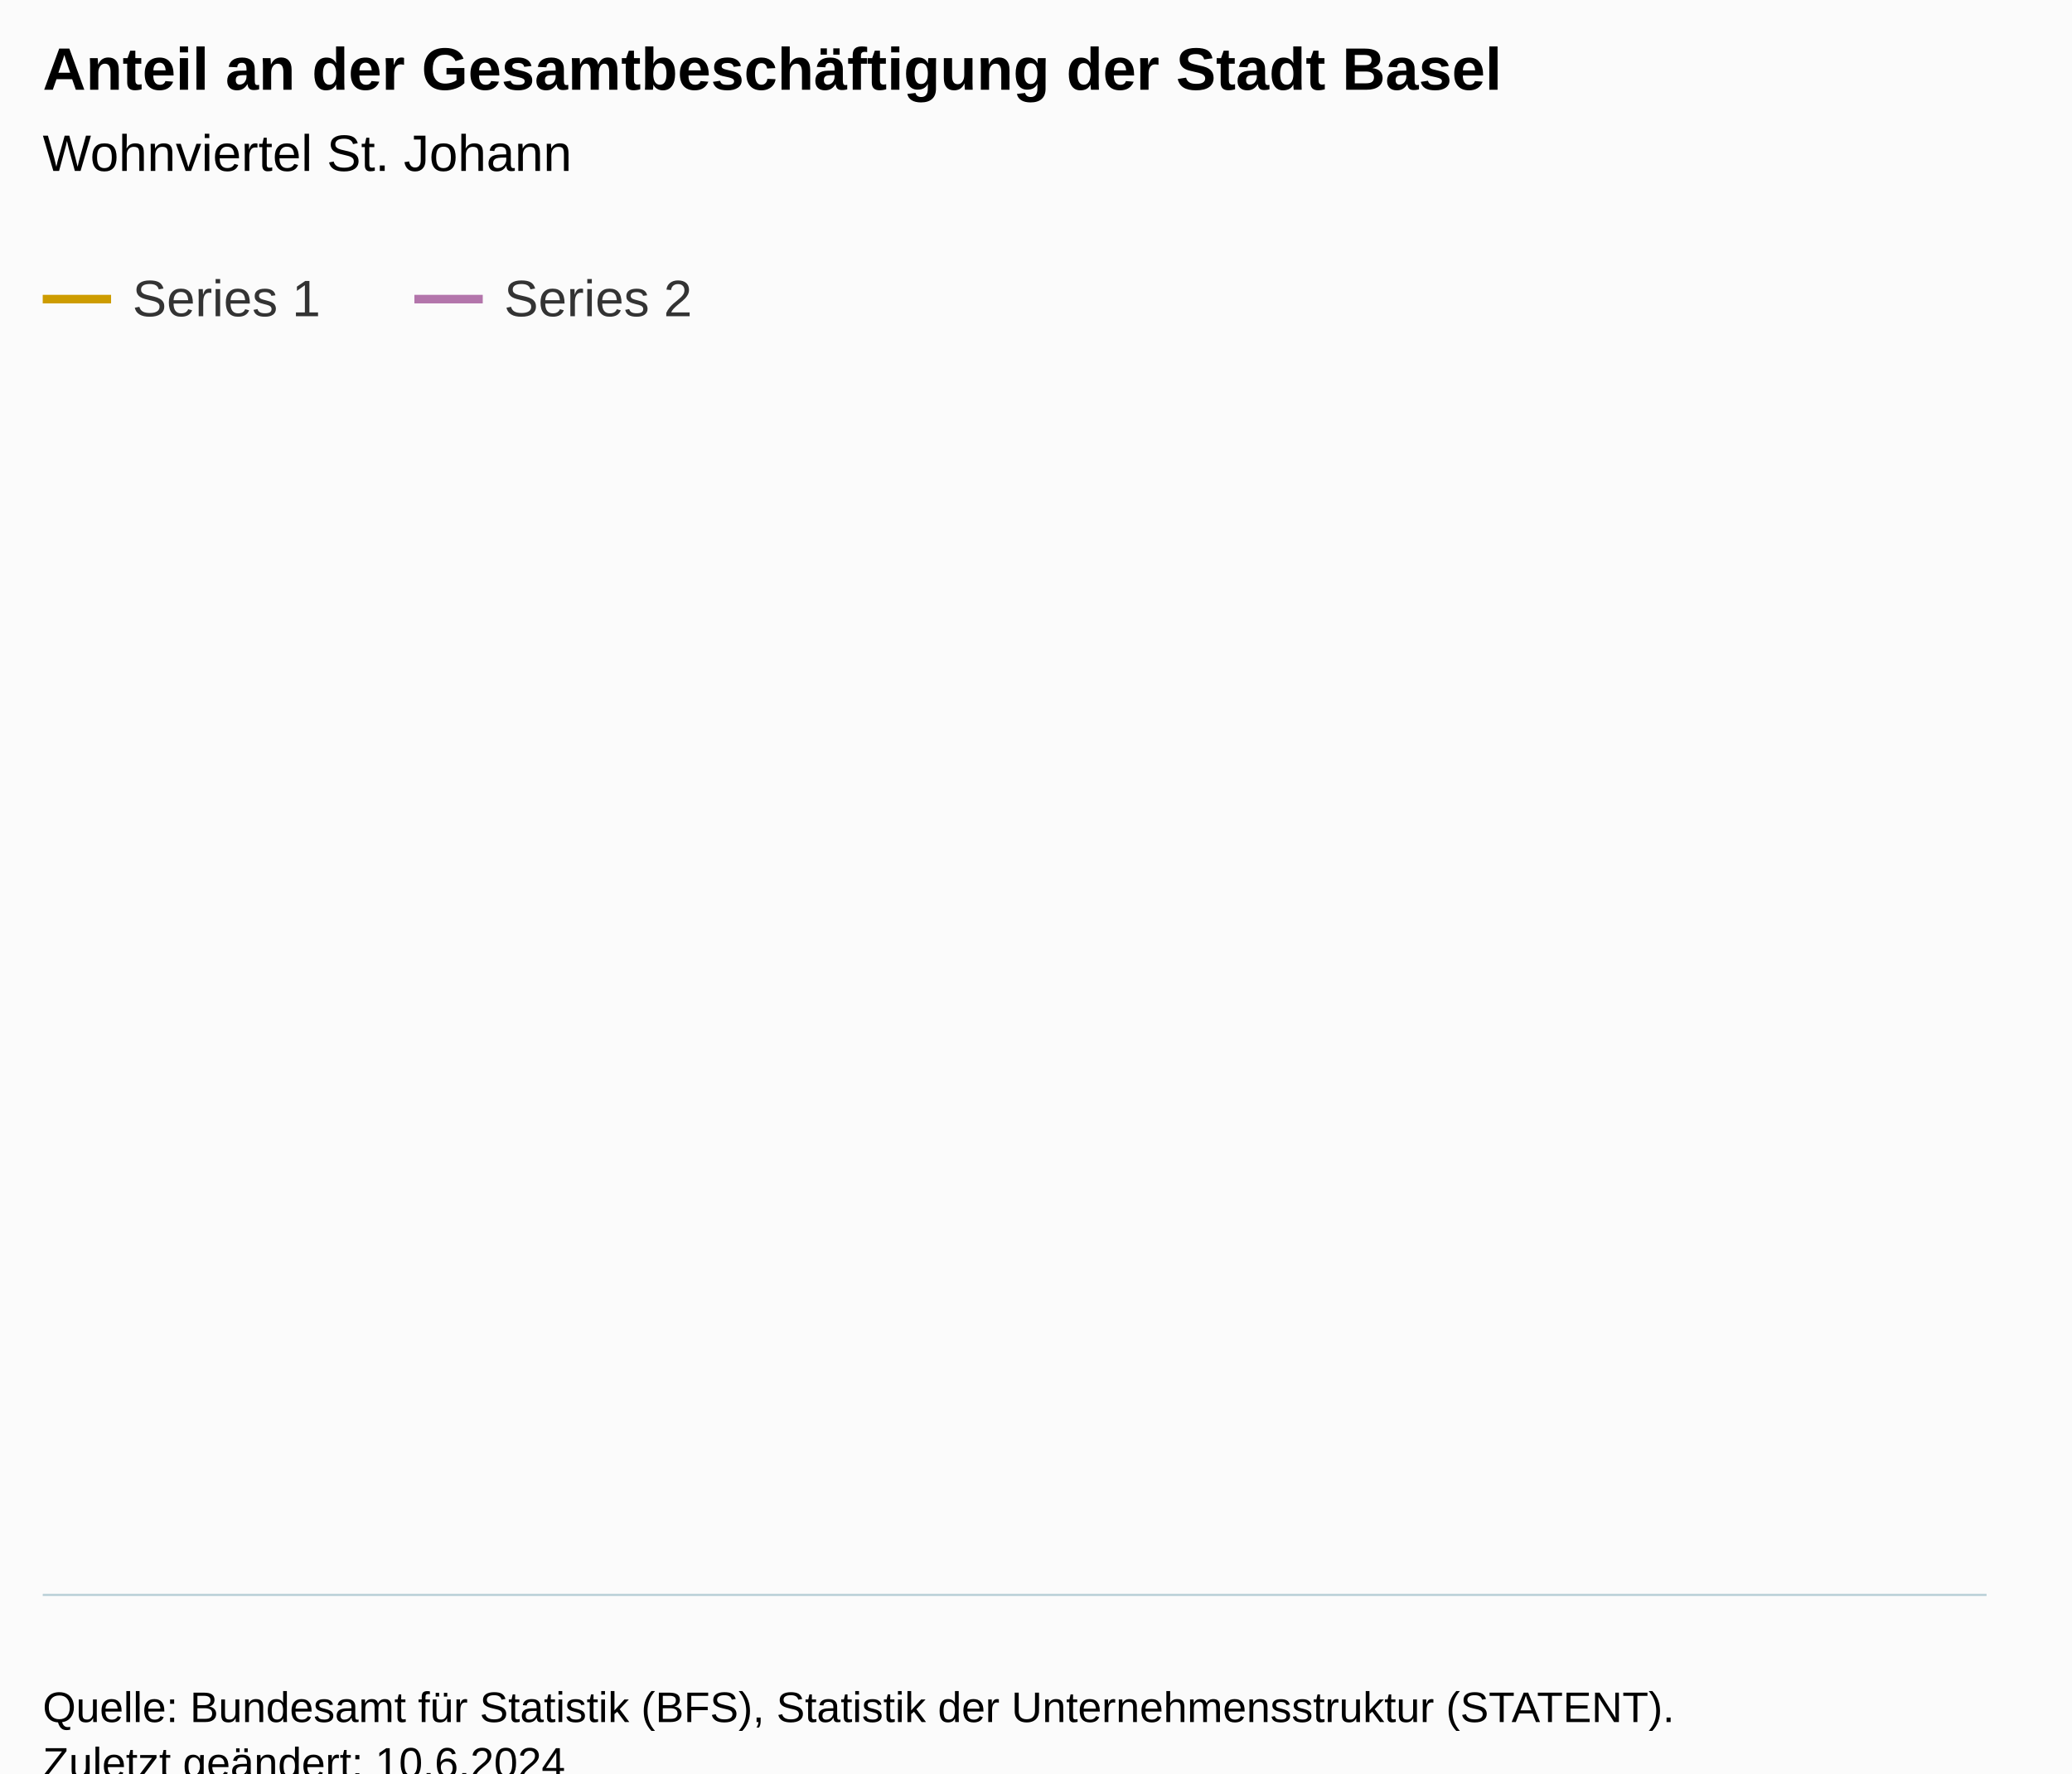
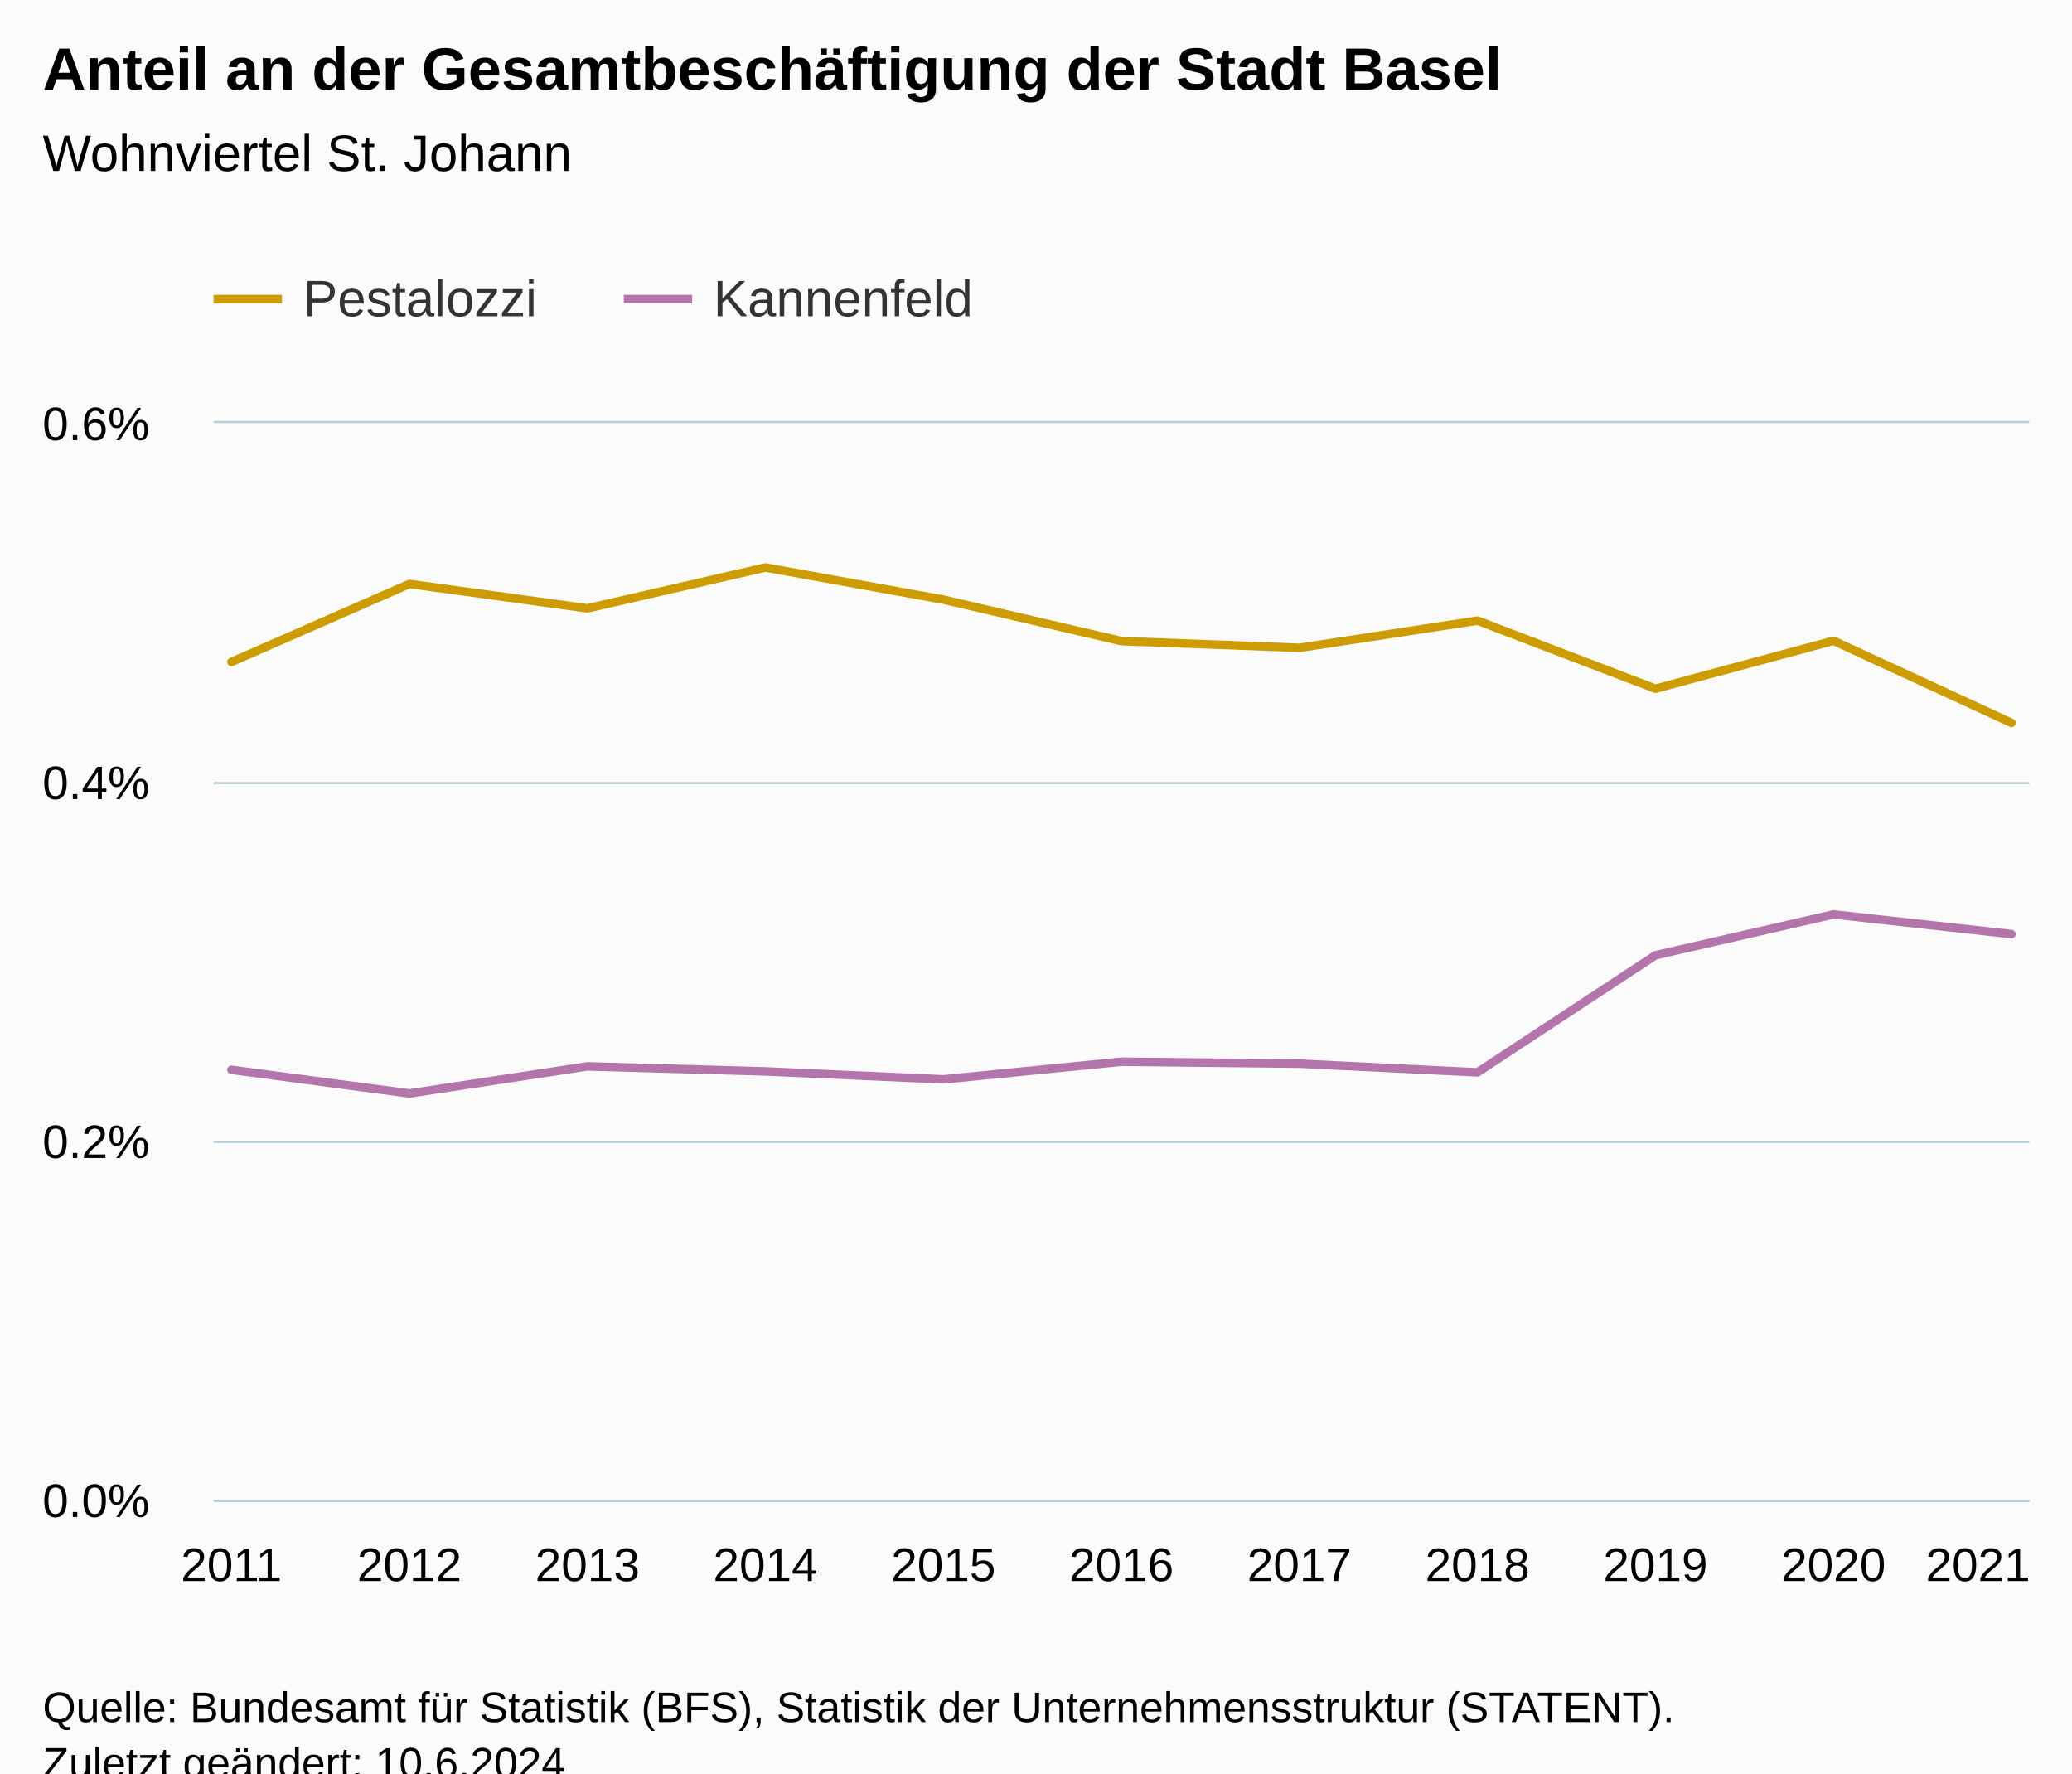
<svg xmlns="http://www.w3.org/2000/svg" version="1.1" class="highcharts-root" style="font-family:Arial;font-size:12px;" viewBox="0 0 485 415">
  <defs>
-     <clipPath id="highcharts-y86kw70-7-">
-       <rect x="0" y="0" width="455" height="274" fill="none" />
+     <clipPath id="highcharts-gqd33p7-29-">
+       <rect x="0" y="0" width="425" height="252" fill="none" />
    </clipPath>
-     <clipPath id="highcharts-y86kw70-8-">
-       <rect x="0" y="0" width="455" height="274" fill="none" />
+     <clipPath id="highcharts-gqd33p7-41-">
+       <rect x="0" y="0" width="425" height="252" fill="none" />
    </clipPath>
-     <clipPath id="highcharts-y86kw70-9-">
-       <rect x="10" y="99" width="455" height="274" fill="none" />
+     <clipPath id="highcharts-gqd33p7-53-">
+       <rect x="50" y="99" width="425" height="252" fill="none" />
    </clipPath>
  </defs>
  <rect fill="#fbfbfb" class="highcharts-background" x="0" y="0" width="485" height="428" rx="0" ry="0" />
-   <rect fill="none" class="highcharts-plot-background" x="10" y="99" width="455" height="274" />
+   <rect fill="none" class="highcharts-plot-background" x="50" y="99" width="425" height="252" />
  <g class="highcharts-pane-group" data-z-index="0" />
-   <g class="highcharts-grid highcharts-xaxis-grid" data-z-index="1" />
-   <g class="highcharts-grid highcharts-yaxis-grid" data-z-index="1" />
-   <rect fill="none" class="highcharts-plot-border" data-z-index="1" x="10" y="99" width="455" height="274" />
+   <g class="highcharts-grid highcharts-xaxis-grid" data-z-index="1">
+     <path fill="none" data-z-index="1" class="highcharts-grid-line" d="M 53.5 99 L 53.5 351" opacity="1" />
+     <path fill="none" data-z-index="1" class="highcharts-grid-line" d="M 95.5 99 L 95.5 351" opacity="1" />
+     <path fill="none" data-z-index="1" class="highcharts-grid-line" d="M 136.5 99 L 136.5 351" opacity="1" />
+     <path fill="none" data-z-index="1" class="highcharts-grid-line" d="M 178.5 99 L 178.5 351" opacity="1" />
+     <path fill="none" data-z-index="1" class="highcharts-grid-line" d="M 220.5 99 L 220.5 351" opacity="1" />
+     <path fill="none" data-z-index="1" class="highcharts-grid-line" d="M 262.5 99 L 262.5 351" opacity="1" />
+     <path fill="none" data-z-index="1" class="highcharts-grid-line" d="M 303.5 99 L 303.5 351" opacity="1" />
+     <path fill="none" data-z-index="1" class="highcharts-grid-line" d="M 345.5 99 L 345.5 351" opacity="1" />
+     <path fill="none" data-z-index="1" class="highcharts-grid-line" d="M 387.5 99 L 387.5 351" opacity="1" />
+     <path fill="none" data-z-index="1" class="highcharts-grid-line" d="M 428.5 99 L 428.5 351" opacity="1" />
+     <path fill="none" data-z-index="1" class="highcharts-grid-line" d="M 470.5 99 L 470.5 351" opacity="1" />
+   </g>
+   <g class="highcharts-grid highcharts-yaxis-grid" data-z-index="1">
+     <path fill="none" stroke="#B9CFD7" stroke-width="0.5" data-z-index="1" class="highcharts-grid-line" d="M 50 351.25 L 475 351.25" opacity="1" />
+     <path fill="none" stroke="#B9CFD7" stroke-width="0.5" data-z-index="1" class="highcharts-grid-line" d="M 50 267.25 L 475 267.25" opacity="1" />
+     <path fill="none" stroke="#B9CFD7" stroke-width="0.5" data-z-index="1" class="highcharts-grid-line" d="M 50 183.25 L 475 183.25" opacity="1" />
+     <path fill="none" stroke="#B9CFD7" stroke-width="0.5" data-z-index="1" class="highcharts-grid-line" d="M 50 98.75 L 475 98.75" opacity="1" />
+   </g>
+   <rect fill="none" class="highcharts-plot-border" data-z-index="1" x="50" y="99" width="425" height="252" />
  <g class="highcharts-axis highcharts-xaxis" data-z-index="2">
-     <path fill="none" class="highcharts-axis-line" stroke="#B9CFD7" stroke-width="0.5" data-z-index="7" d="M 10 373.25 L 465 373.25" />
+     <path fill="none" class="highcharts-axis-line" stroke="#B9CFD7" stroke-width="0.5" data-z-index="7" d="M 50 351.25 L 475 351.25" />
  </g>
  <g class="highcharts-axis highcharts-yaxis" data-z-index="2">
-     <path fill="none" class="highcharts-axis-line" data-z-index="7" d="M 10 99 L 10 373" />
+     <path fill="none" class="highcharts-axis-line" data-z-index="7" d="M 50 99 L 50 351" />
  </g>
  <g class="highcharts-series-group" data-z-index="3">
-     <g class="highcharts-series highcharts-series-0 highcharts-line-series" data-z-index="0.1" opacity="1" transform="translate(10,99) scale(1 1)" clip-path="url(#highcharts-y86kw70-8-)" />
-     <g class="highcharts-markers highcharts-series-0 highcharts-line-series" data-z-index="0.1" opacity="1" transform="translate(10,99) scale(1 1)" clip-path="none" />
-     <g class="highcharts-series highcharts-series-1 highcharts-line-series" data-z-index="0.1" opacity="1" transform="translate(10,99) scale(1 1)" clip-path="url(#highcharts-y86kw70-8-)" />
-     <g class="highcharts-markers highcharts-series-1 highcharts-line-series" data-z-index="0.1" opacity="1" transform="translate(10,99) scale(1 1)" clip-path="none" />
+     <g class="highcharts-series highcharts-series-0 highcharts-line-series" data-z-index="0.1" opacity="1" transform="translate(50,99) scale(1 1)" clip-path="url(#highcharts-gqd33p7-41-)">
+       <path fill="none" d="M 4.167 55.917 L 45.833 37.658 L 87.5 43.372 L 129.167 33.806 L 170.833 41.333 L 212.5 51.027 L 254.167 52.605 L 295.833 46.241 L 337.5 62.173 L 379.167 50.95 L 420.833 70.167" class="highcharts-graph" data-z-index="1" stroke="#cd9c00" stroke-width="2" stroke-linejoin="round" stroke-linecap="round" />
+     </g>
+     <g class="highcharts-markers highcharts-series-0 highcharts-line-series" data-z-index="0.1" opacity="1" transform="translate(50,99) scale(1 1)" clip-path="none" />
+     <g class="highcharts-series highcharts-series-1 highcharts-line-series" data-z-index="0.1" opacity="1" transform="translate(50,99) scale(1 1)" clip-path="url(#highcharts-gqd33p7-41-)">
+       <path fill="none" d="M 4.167 151.36 L 45.833 156.893 L 87.5 150.555 L 129.167 151.731 L 170.833 153.598 L 212.5 149.467 L 254.167 149.921 L 295.833 151.956 L 337.5 124.551 L 379.167 114.993 L 420.833 119.595" class="highcharts-graph" data-z-index="1" stroke="#b375ab" stroke-width="2" stroke-linejoin="round" stroke-linecap="round" />
+     </g>
+     <g class="highcharts-markers highcharts-series-1 highcharts-line-series" data-z-index="0.1" opacity="1" transform="translate(50,99) scale(1 1)" clip-path="none" />
  </g>
  <text x="10" text-anchor="start" class="highcharts-title" data-z-index="4" style="color:#000000;font-size:14px;font-weight:bold;fill:#000000;" y="21">
    <tspan>Anteil an der Gesamtbeschäftigung der Stadt Basel</tspan>
  </text>
  <text x="10" text-anchor="start" class="highcharts-subtitle" data-z-index="4" style="color:#000000;font-size:12px;font-weight:normal;fill:#000000;" y="40">
    <tspan>Wohnviertel St. Johann</tspan>
  </text>
  <text x="10" text-anchor="start" class="highcharts-caption" data-z-index="4" style="color:#666666;fill:#666666;" y="385" />
-   <g class="highcharts-legend" data-z-index="7" transform="translate(2,56)">
-     <rect fill="none" class="highcharts-legend-box" rx="0" ry="0" x="0" y="0" width="170" height="31" visibility="visible" />
+   <g class="highcharts-legend" data-z-index="7" transform="translate(42,56)">
+     <rect fill="none" class="highcharts-legend-box" rx="0" ry="0" x="0" y="0" width="196" height="31" visibility="visible" />
    <g data-z-index="1">
      <g>
        <g class="highcharts-legend-item highcharts-line-series highcharts-color-undefined highcharts-series-0" data-z-index="1" transform="translate(8,3)">
          <path fill="none" d="M 0 11 L 16 11" class="highcharts-graph" stroke="#cd9c00" stroke-width="2" />
          <text x="21" style="color:#333333;cursor:pointer;font-size:12px;font-weight:normal;fill:#333333;" text-anchor="start" data-z-index="2" y="15">
-             <tspan>Series 1</tspan>
+             <tspan>Pestalozzi</tspan>
          </text>
        </g>
-         <g class="highcharts-legend-item highcharts-line-series highcharts-color-undefined highcharts-series-1" data-z-index="1" transform="translate(95,3)">
+         <g class="highcharts-legend-item highcharts-line-series highcharts-color-undefined highcharts-series-1" data-z-index="1" transform="translate(104,3)">
          <path fill="none" d="M 0 11 L 16 11" class="highcharts-graph" stroke="#b375ab" stroke-width="2" />
          <text x="21" y="15" style="color:#333333;cursor:pointer;font-size:12px;font-weight:normal;fill:#333333;" text-anchor="start" data-z-index="2">
-             <tspan>Series 2</tspan>
+             <tspan>Kannenfeld</tspan>
          </text>
        </g>
      </g>
    </g>
  </g>
-   <g class="highcharts-axis-labels highcharts-xaxis-labels" data-z-index="7" />
-   <g class="highcharts-axis-labels highcharts-yaxis-labels" data-z-index="7" />
+   <g class="highcharts-axis-labels highcharts-xaxis-labels" data-z-index="7">
+     <text x="54.167" style="color:#000000;cursor:default;font-size:11px;fill:#000000;" text-anchor="middle" transform="translate(0,0)" y="370" opacity="1">2011</text>
+     <text x="95.833" style="color:#000000;cursor:default;font-size:11px;fill:#000000;" text-anchor="middle" transform="translate(0,0)" y="370" opacity="1">2012</text>
+     <text x="137.5" style="color:#000000;cursor:default;font-size:11px;fill:#000000;" text-anchor="middle" transform="translate(0,0)" y="370" opacity="1">2013</text>
+     <text x="179.167" style="color:#000000;cursor:default;font-size:11px;fill:#000000;" text-anchor="middle" transform="translate(0,0)" y="370" opacity="1">2014</text>
+     <text x="220.833" style="color:#000000;cursor:default;font-size:11px;fill:#000000;" text-anchor="middle" transform="translate(0,0)" y="370" opacity="1">2015</text>
+     <text x="262.5" style="color:#000000;cursor:default;font-size:11px;fill:#000000;" text-anchor="middle" transform="translate(0,0)" y="370" opacity="1">2016</text>
+     <text x="304.167" style="color:#000000;cursor:default;font-size:11px;fill:#000000;" text-anchor="middle" transform="translate(0,0)" y="370" opacity="1">2017</text>
+     <text x="345.833" style="color:#000000;cursor:default;font-size:11px;fill:#000000;" text-anchor="middle" transform="translate(0,0)" y="370" opacity="1">2018</text>
+     <text x="387.5" style="color:#000000;cursor:default;font-size:11px;fill:#000000;" text-anchor="middle" transform="translate(0,0)" y="370" opacity="1">2019</text>
+     <text x="429.167" style="color:#000000;cursor:default;font-size:11px;fill:#000000;" text-anchor="middle" transform="translate(0,0)" y="370" opacity="1">2020</text>
+     <text x="463" style="color:#000000;cursor:default;font-size:11px;fill:#000000;" text-anchor="middle" transform="translate(0,0)" y="370" opacity="1">2021</text>
+   </g>
+   <g class="highcharts-axis-labels highcharts-yaxis-labels" data-z-index="7">
+     <text x="35" style="color:#000000;cursor:default;font-size:11px;fill:#000000;" text-anchor="end" transform="translate(0,0)" y="355" opacity="1">0.0%</text>
+     <text x="35" style="color:#000000;cursor:default;font-size:11px;fill:#000000;" text-anchor="end" transform="translate(0,0)" y="271" opacity="1">0.2%</text>
+     <text x="35" style="color:#000000;cursor:default;font-size:11px;fill:#000000;" text-anchor="end" transform="translate(0,0)" y="187" opacity="1">0.4%</text>
+     <text x="35" style="color:#000000;cursor:default;font-size:11px;fill:#000000;" text-anchor="end" transform="translate(0,0)" y="103" opacity="1">0.6%</text>
+   </g>
  <text x="10" class="highcharts-credits" text-anchor="start" data-z-index="8" style="cursor:default;color:#000000;font-size:10px;fill:#000000;" y="403">
    <tspan>Quelle: Bundesamt für Statistik (BFS), Statistik der Unternehmensstruktur (STATENT).</tspan>
    <tspan x="10" dy="13">Zuletzt geändert: 10.6.2024</tspan>
  </text>
-   <g class="highcharts-control-points" data-z-index="99" clip-path="url(#highcharts-y86kw70-9-)" />
+   <g class="highcharts-control-points" data-z-index="99" clip-path="url(#highcharts-gqd33p7-53-)" />
</svg>
